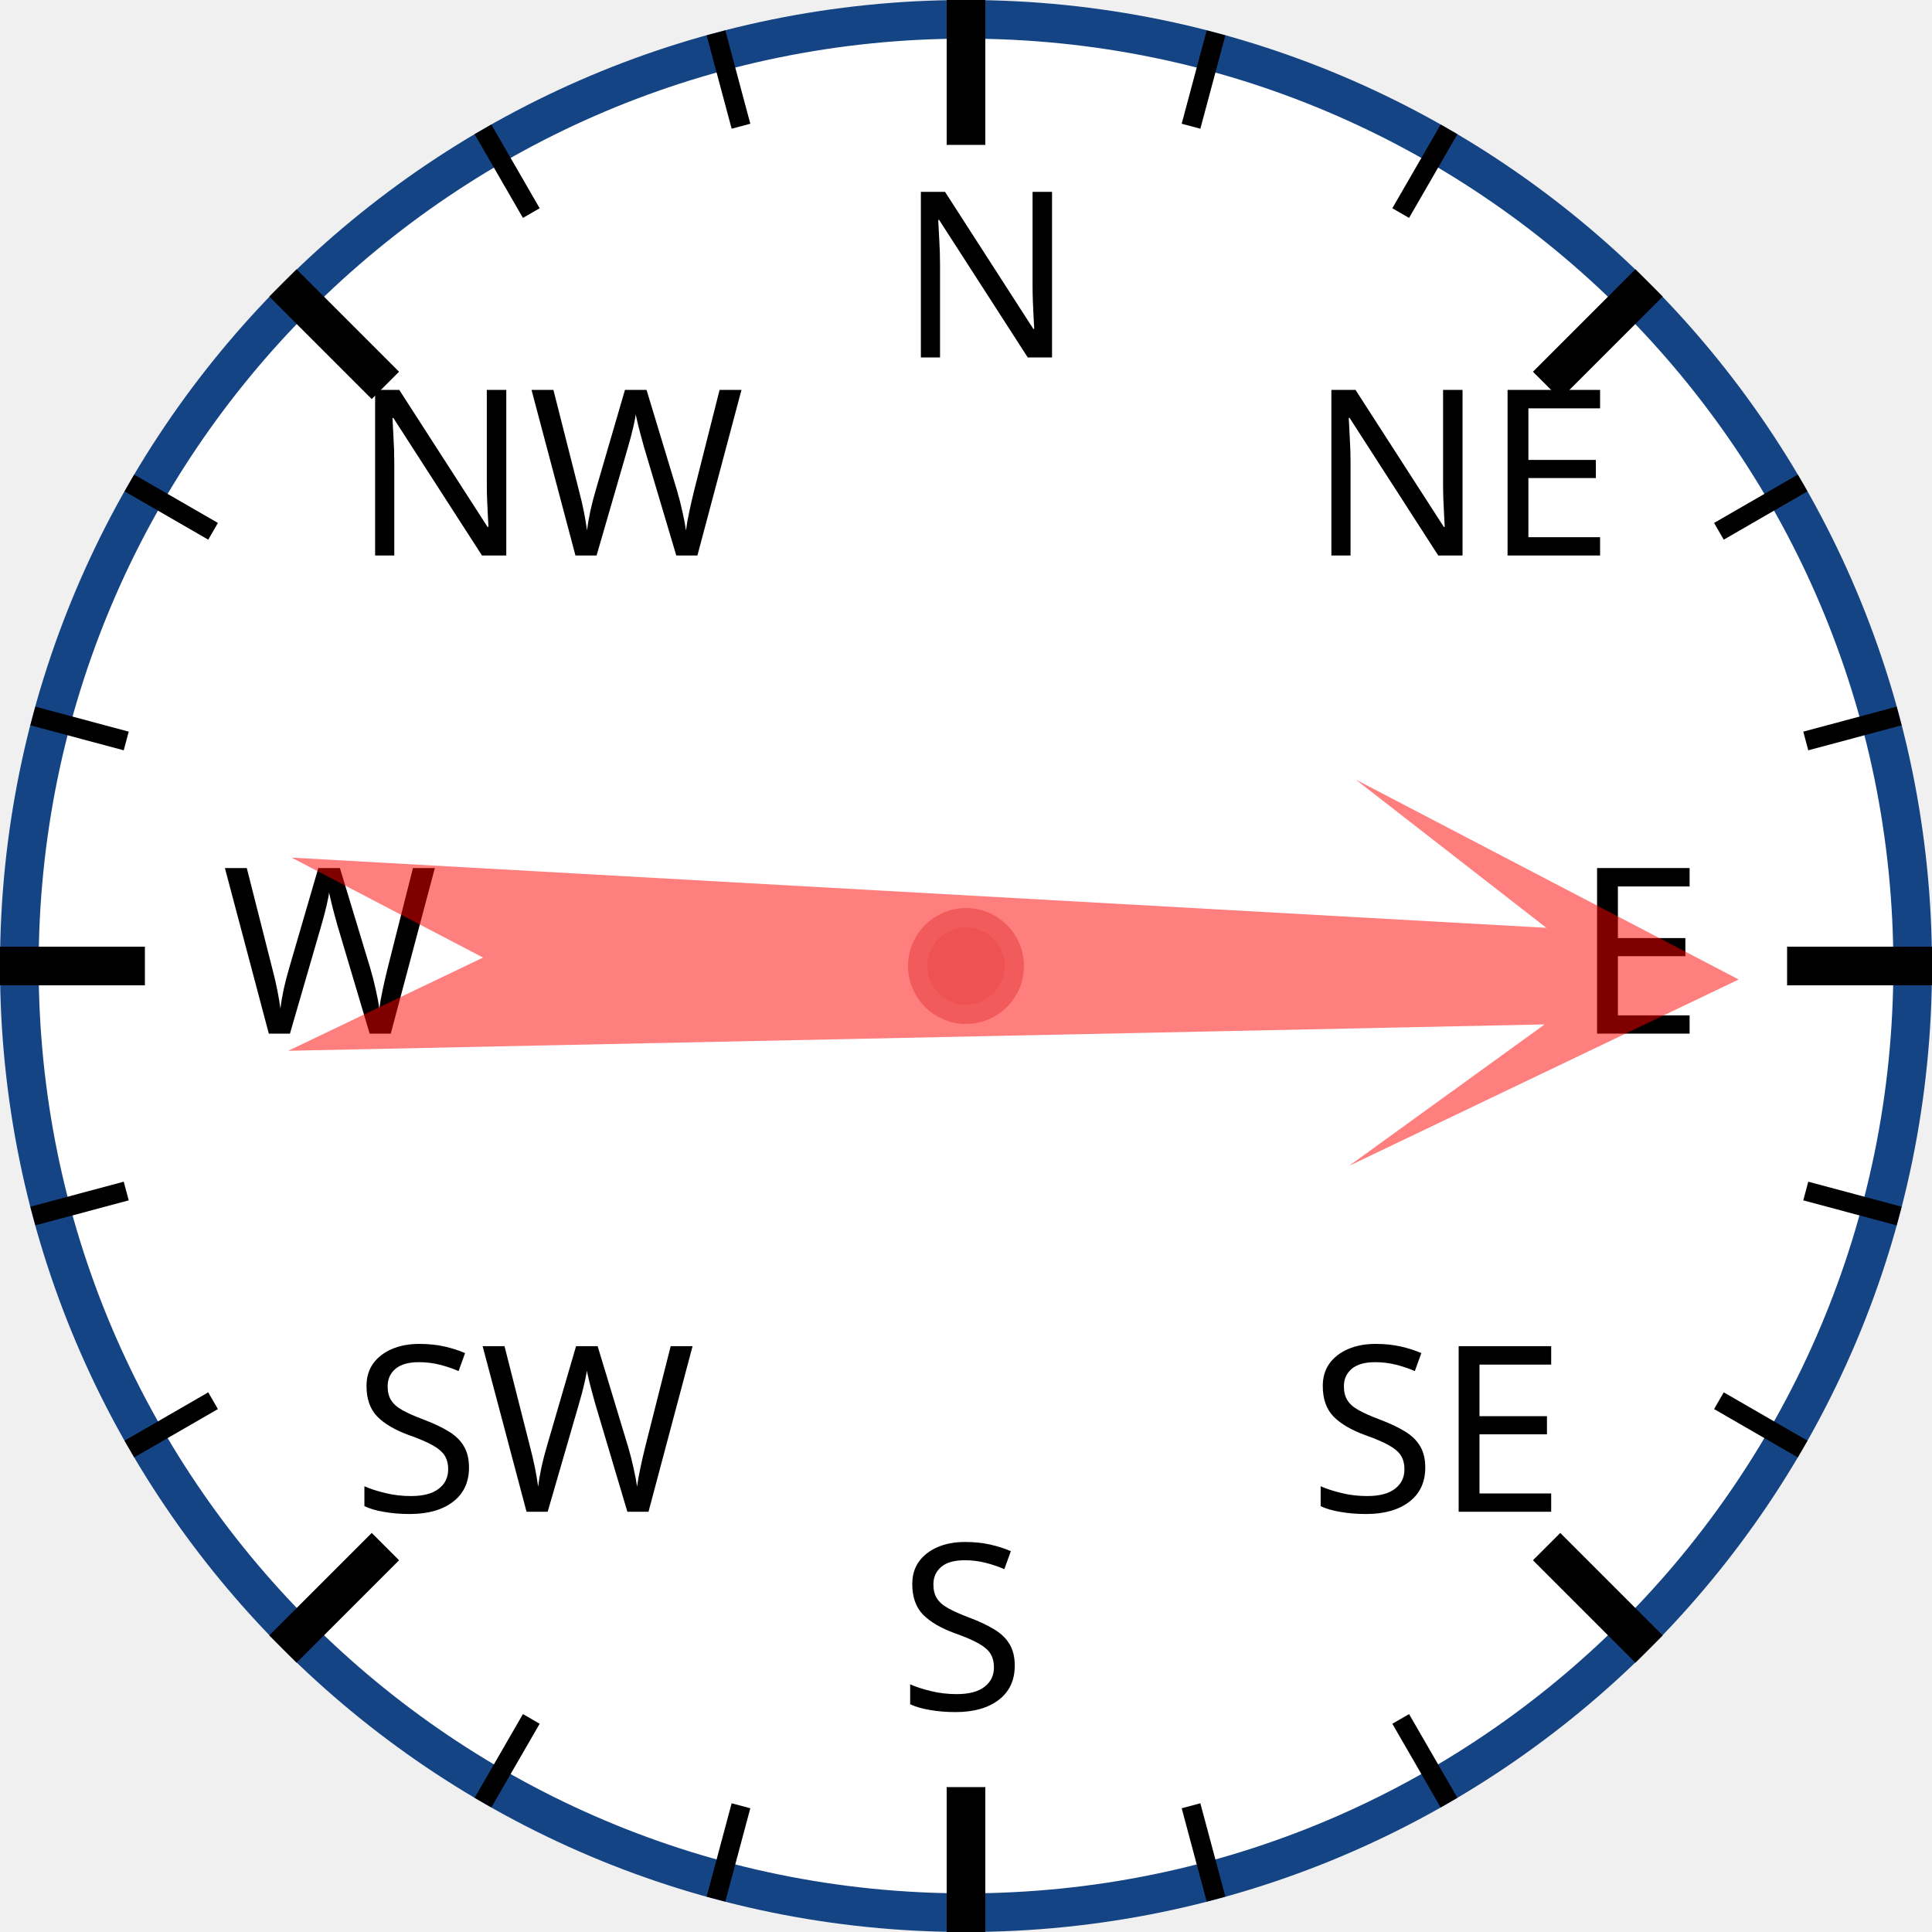
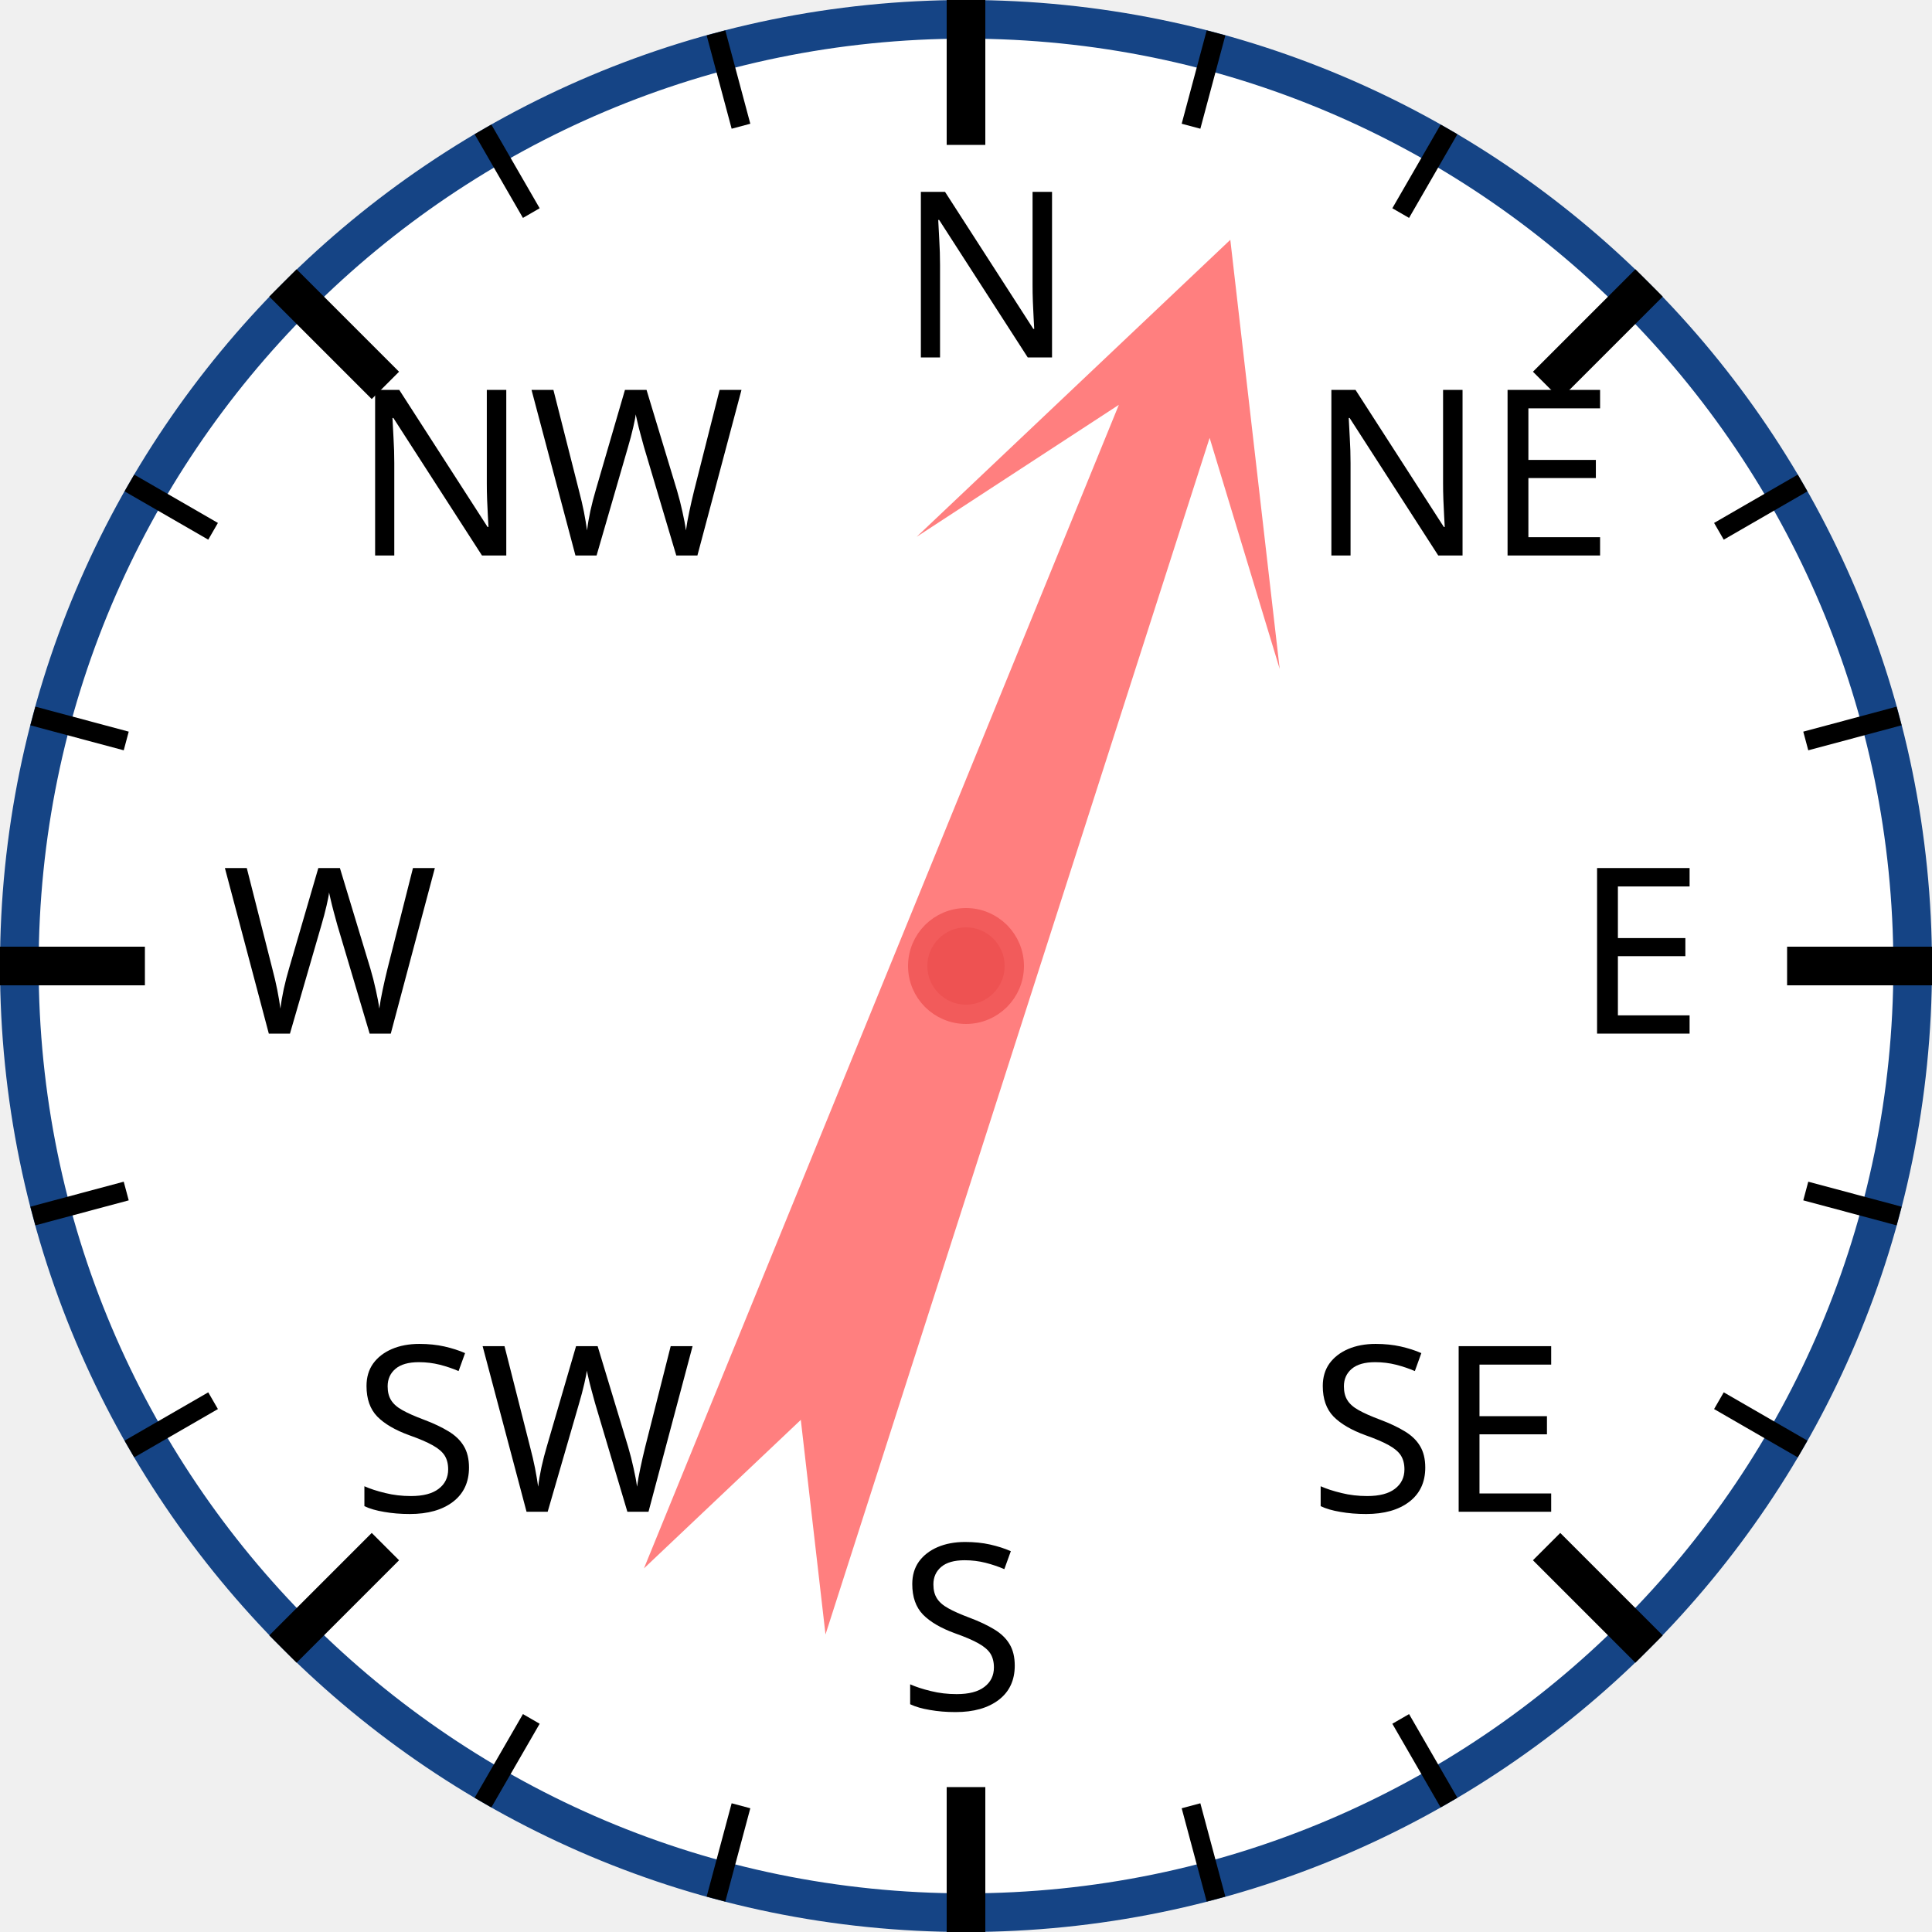
<svg xmlns="http://www.w3.org/2000/svg" width="120px" height="120px" viewBox="0 0 200 200">
  <circle cx="100" cy="100" r="98" style="fill: white; stroke: #154485; stroke-width: 4;" />
  <text x="93.0" y="37.0" style="font-family: sans-serif; font-size: 18pt;">N</text>
  <line x1="100.0" y1="0.0" x2="100.0" y2="15.0" style="stroke: black; stroke-width: 4;" />
  <line x1="74.118" y1="3.407" x2="76.706" y2="13.067" style="stroke: black; stroke-width: 2;" />
  <line x1="50" y1="13.397" x2="55" y2="22.058" style="stroke: black; stroke-width: 2;" />
  <text x="36.503" y="57.503" style="font-family: sans-serif; font-size: 18pt;">NW</text>
  <line x1="29.289" y1="29.289" x2="39.896" y2="39.896" style="stroke: black; stroke-width: 4;" />
  <line x1="13.397" y1="50" x2="22.058" y2="55" style="stroke: black; stroke-width: 2;" />
  <line x1="3.407" y1="74.118" x2="13.067" y2="76.706" style="stroke: black; stroke-width: 2;" />
  <text x="23.0" y="107.0" style="font-family: sans-serif; font-size: 18pt;">W</text>
  <line x1="0.0" y1="100.0" x2="15.0" y2="100.0" style="stroke: black; stroke-width: 4;" />
  <line x1="3.407" y1="125.882" x2="13.067" y2="123.294" style="stroke: black; stroke-width: 2;" />
  <line x1="13.397" y1="150" x2="22.058" y2="145" style="stroke: black; stroke-width: 2;" />
  <text x="36.503" y="156.497" style="font-family: sans-serif; font-size: 18pt;">SW</text>
  <line x1="29.289" y1="170.711" x2="39.896" y2="160.104" style="stroke: black; stroke-width: 4;" />
  <line x1="50" y1="186.603" x2="55" y2="177.942" style="stroke: black; stroke-width: 2;" />
  <line x1="74.118" y1="196.593" x2="76.706" y2="186.933" style="stroke: black; stroke-width: 2;" />
  <text x="93" y="177.0" style="font-family: sans-serif; font-size: 18pt;">S</text>
  <line x1="100" y1="200.0" x2="100" y2="185.0" style="stroke: black; stroke-width: 4;" />
  <line x1="125.882" y1="196.593" x2="123.294" y2="186.933" style="stroke: black; stroke-width: 2;" />
  <line x1="150.0" y1="186.603" x2="145.0" y2="177.942" style="stroke: black; stroke-width: 2;" />
  <text x="135.497" y="156.497" style="font-family: sans-serif; font-size: 18pt;">SE</text>
  <line x1="170.711" y1="170.711" x2="160.104" y2="160.104" style="stroke: black; stroke-width: 4;" />
  <line x1="186.603" y1="150" x2="177.942" y2="145" style="stroke: black; stroke-width: 2;" />
  <line x1="196.593" y1="125.882" x2="186.933" y2="123.294" style="stroke: black; stroke-width: 2;" />
  <text x="163.0" y="107" style="font-family: sans-serif; font-size: 18pt;">E</text>
  <line x1="200.0" y1="100" x2="185.0" y2="100" style="stroke: black; stroke-width: 4;" />
  <line x1="196.593" y1="74.118" x2="186.933" y2="76.706" style="stroke: black; stroke-width: 2;" />
  <line x1="186.603" y1="50" x2="177.942" y2="55" style="stroke: black; stroke-width: 2;" />
  <text x="135.497" y="57.503" style="font-family: sans-serif; font-size: 18pt;">NE</text>
  <line x1="170.711" y1="29.289" x2="160.104" y2="39.896" style="stroke: black; stroke-width: 4;" />
  <line x1="150" y1="13.397" x2="145" y2="22.058" style="stroke: black; stroke-width: 2;" />
  <line x1="125.882" y1="3.407" x2="123.294" y2="13.067" style="stroke: black; stroke-width: 2;" />
-   <polygon points="100 20 120 60 105 40 110 170 100 150 90 170 95 40 80 60" style="fill: red; fill-opacity: 0.5;" transform="rotate(91,100,100)" />
+   <polygon points="100 20 120 60 105 40 110 170 100 150 90 170 95 40 80 60" style="fill: red; fill-opacity: 0.5;" transform="rotate(20,100,100)" />
  <circle cx="100" cy="100" r="5" style="fill: #EE5252; stroke: #F25B5B; stroke-width: 2;" />
</svg>
